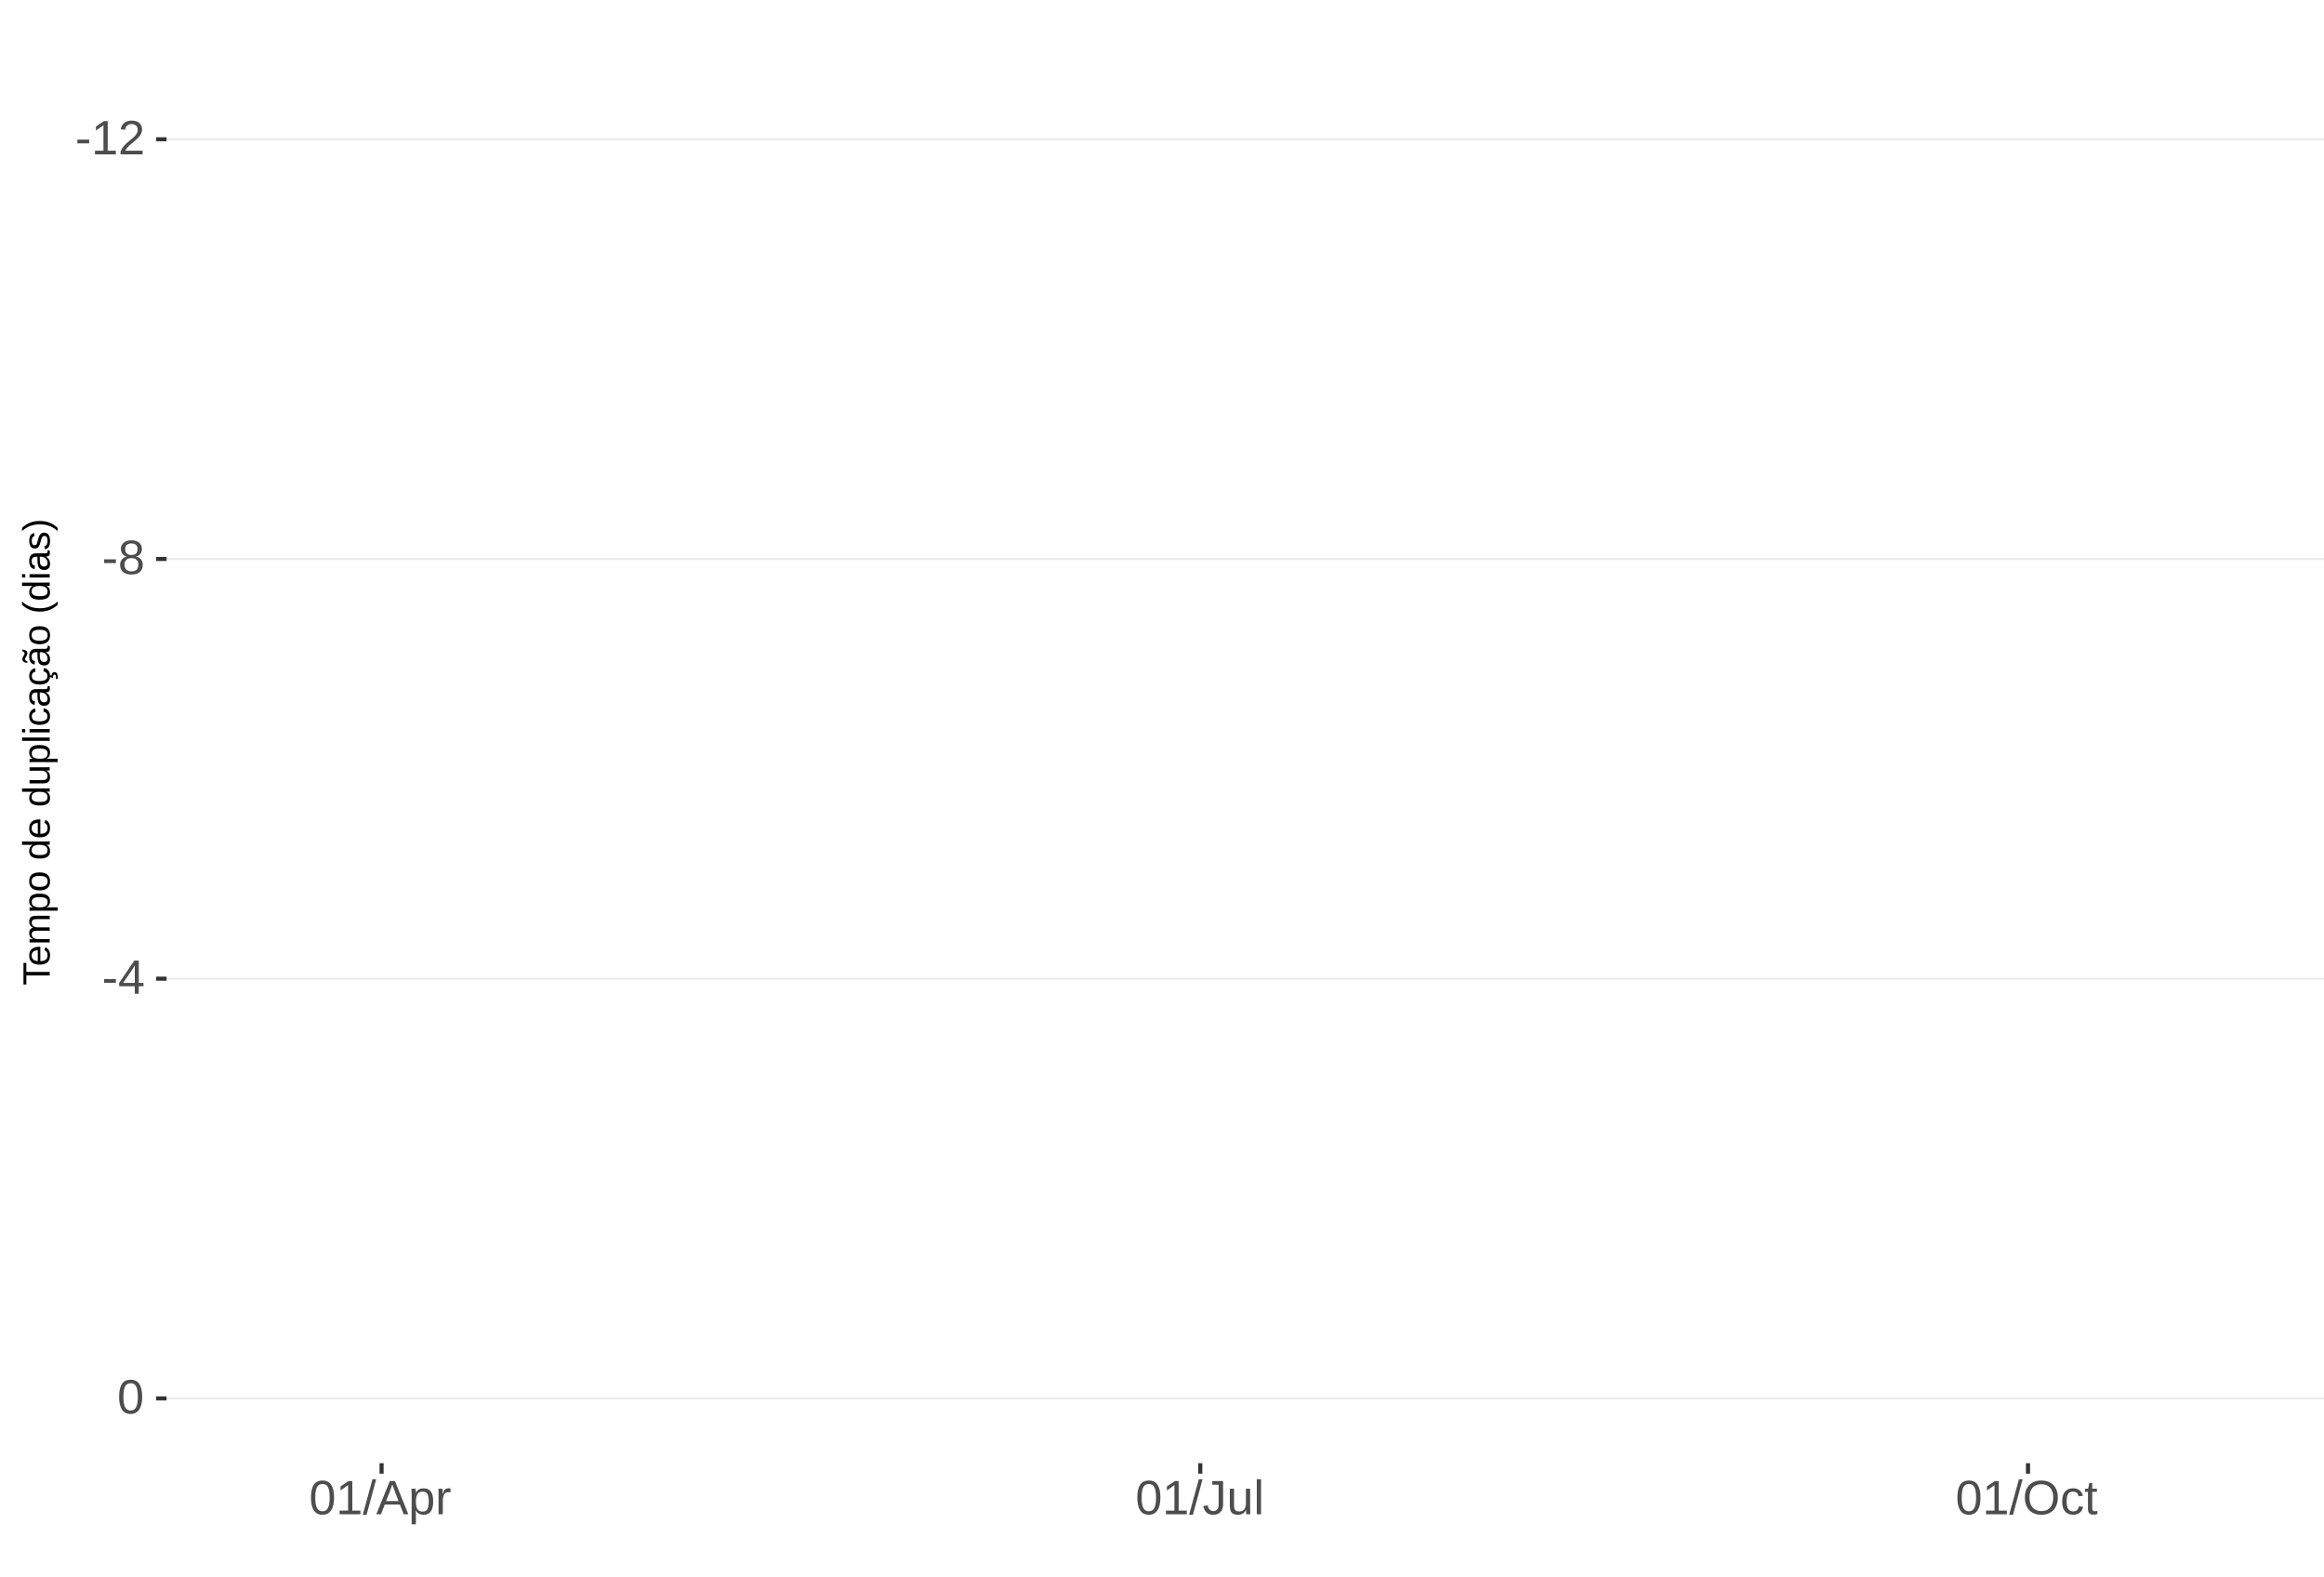
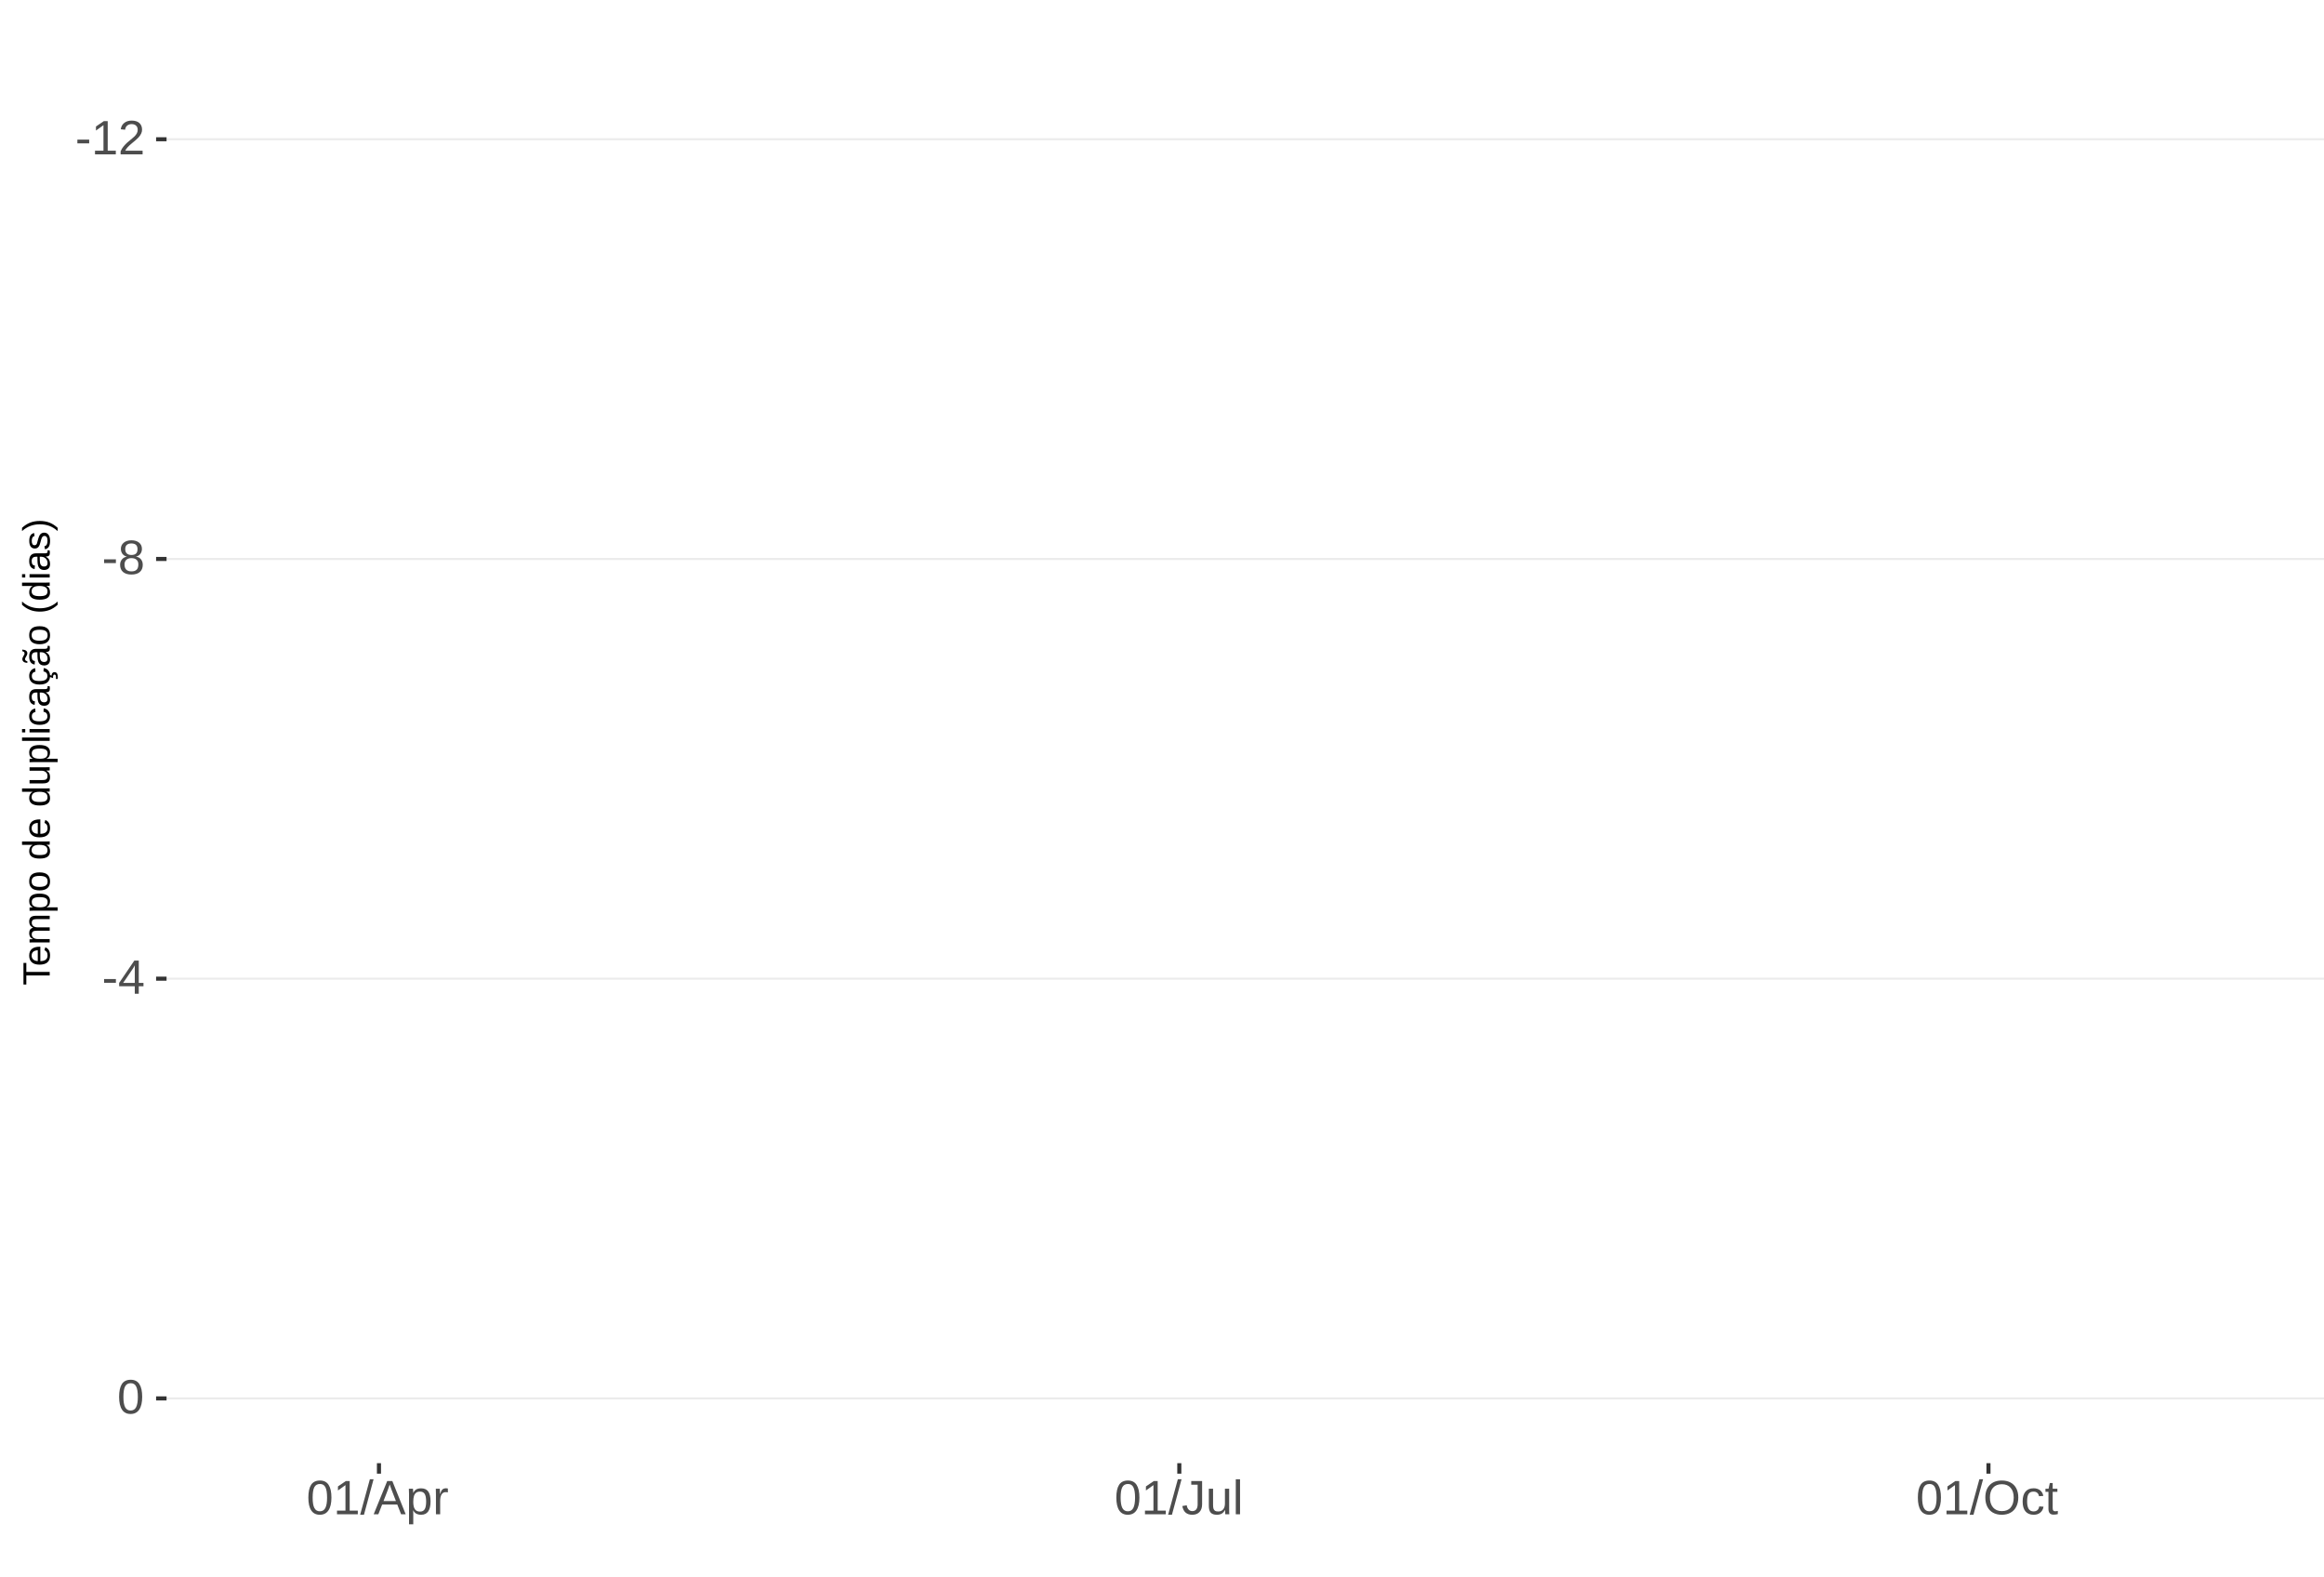
<svg xmlns="http://www.w3.org/2000/svg" xmlns:xlink="http://www.w3.org/1999/xlink" width="609pt" height="413pt" viewBox="0 0 609 413" version="1.1">
  <defs>
    <g>
      <symbol overflow="visible" id="glyph0-0">
        <path style="stroke:none;" d="M 1.266 -8.703 L 8.219 -8.703 L 8.219 0 L 1.266 0 Z M 1.734 -8.234 L 1.734 -0.469 L 7.75 -0.469 L 7.75 -8.234 Z M 1.734 -8.234 " />
      </symbol>
      <symbol overflow="visible" id="glyph0-1">
        <path style="stroke:none;" d="M 0.562 -2.875 L 0.562 -3.859 L 3.656 -3.859 L 3.656 -2.875 Z M 0.562 -2.875 " />
      </symbol>
      <symbol overflow="visible" id="glyph0-2">
        <path style="stroke:none;" d="M 0.969 0 L 0.969 -0.953 L 3.188 -0.953 L 3.188 -7.641 L 1.219 -6.234 L 1.219 -7.297 L 3.281 -8.703 L 4.297 -8.703 L 4.297 -0.953 L 6.422 -0.953 L 6.422 0 Z M 0.969 0 " />
      </symbol>
      <symbol overflow="visible" id="glyph0-3">
        <path style="stroke:none;" d="M 0.641 0 L 0.641 -0.781 C 0.848 -1.27 1.102 -1.695 1.406 -2.062 C 1.707 -2.426 2.023 -2.758 2.359 -3.062 C 2.691 -3.363 3.02 -3.641 3.344 -3.891 C 3.676 -4.148 3.973 -4.406 4.234 -4.656 C 4.504 -4.914 4.719 -5.188 4.875 -5.469 C 5.039 -5.75 5.125 -6.066 5.125 -6.422 C 5.125 -6.891 4.984 -7.254 4.703 -7.516 C 4.422 -7.785 4.031 -7.922 3.531 -7.922 C 3.062 -7.922 2.672 -7.789 2.359 -7.531 C 2.055 -7.281 1.879 -6.922 1.828 -6.453 L 0.688 -6.562 C 0.77 -7.25 1.066 -7.801 1.578 -8.219 C 2.086 -8.633 2.738 -8.844 3.531 -8.844 C 4.406 -8.844 5.078 -8.633 5.547 -8.219 C 6.023 -7.801 6.266 -7.211 6.266 -6.453 C 6.266 -6.109 6.188 -5.77 6.031 -5.438 C 5.875 -5.102 5.645 -4.77 5.344 -4.438 C 5.039 -4.102 4.457 -3.586 3.594 -2.891 C 3.125 -2.504 2.75 -2.156 2.469 -1.844 C 2.188 -1.531 1.984 -1.234 1.859 -0.953 L 6.406 -0.953 L 6.406 0 Z M 0.641 0 " />
      </symbol>
      <symbol overflow="visible" id="glyph0-4">
        <path style="stroke:none;" d="M 6.484 -2.422 C 6.484 -1.617 6.227 -0.992 5.719 -0.547 C 5.207 -0.098 4.473 0.125 3.516 0.125 C 2.586 0.125 1.859 -0.094 1.328 -0.531 C 0.805 -0.977 0.547 -1.609 0.547 -2.422 C 0.547 -2.984 0.707 -3.457 1.031 -3.844 C 1.363 -4.238 1.781 -4.473 2.281 -4.547 L 2.281 -4.578 C 1.812 -4.691 1.438 -4.93 1.156 -5.297 C 0.883 -5.672 0.75 -6.109 0.75 -6.609 C 0.75 -7.266 1 -7.801 1.5 -8.219 C 2 -8.633 2.664 -8.844 3.5 -8.844 C 4.352 -8.844 5.023 -8.641 5.516 -8.234 C 6.016 -7.828 6.266 -7.281 6.266 -6.594 C 6.266 -6.094 6.125 -5.656 5.844 -5.281 C 5.57 -4.914 5.203 -4.688 4.734 -4.594 L 4.734 -4.562 C 5.285 -4.477 5.711 -4.242 6.016 -3.859 C 6.328 -3.473 6.484 -2.992 6.484 -2.422 Z M 5.109 -6.531 C 5.109 -7.52 4.57 -8.016 3.5 -8.016 C 2.977 -8.016 2.578 -7.891 2.297 -7.641 C 2.023 -7.391 1.891 -7.02 1.891 -6.531 C 1.891 -6.031 2.031 -5.648 2.312 -5.391 C 2.594 -5.129 2.992 -5 3.516 -5 C 4.035 -5 4.43 -5.117 4.703 -5.359 C 4.973 -5.598 5.109 -5.988 5.109 -6.531 Z M 5.328 -2.531 C 5.328 -3.07 5.164 -3.477 4.844 -3.75 C 4.531 -4.031 4.082 -4.172 3.5 -4.172 C 2.938 -4.172 2.492 -4.02 2.172 -3.719 C 1.859 -3.426 1.703 -3.023 1.703 -2.516 C 1.703 -1.305 2.312 -0.703 3.531 -0.703 C 4.133 -0.703 4.582 -0.848 4.875 -1.141 C 5.176 -1.43 5.328 -1.895 5.328 -2.531 Z M 5.328 -2.531 " />
      </symbol>
      <symbol overflow="visible" id="glyph0-5">
        <path style="stroke:none;" d="M 5.438 -1.969 L 5.438 0 L 4.391 0 L 4.391 -1.969 L 0.297 -1.969 L 0.297 -2.844 L 4.281 -8.703 L 5.438 -8.703 L 5.438 -2.844 L 6.672 -2.844 L 6.672 -1.969 Z M 4.391 -7.453 C 4.379 -7.43 4.32 -7.32 4.219 -7.125 C 4.113 -6.926 4.035 -6.789 3.984 -6.719 L 1.75 -3.438 L 1.422 -2.969 L 1.312 -2.844 L 4.391 -2.844 Z M 4.391 -7.453 " />
      </symbol>
      <symbol overflow="visible" id="glyph0-6">
        <path style="stroke:none;" d="M 6.547 -4.359 C 6.547 -2.898 6.285 -1.785 5.766 -1.016 C 5.254 -0.254 4.5 0.125 3.5 0.125 C 2.5 0.125 1.75 -0.254 1.25 -1.016 C 0.75 -1.773 0.5 -2.891 0.5 -4.359 C 0.5 -5.848 0.738 -6.969 1.219 -7.719 C 1.707 -8.469 2.484 -8.844 3.547 -8.844 C 4.566 -8.844 5.32 -8.461 5.812 -7.703 C 6.301 -6.953 6.547 -5.836 6.547 -4.359 Z M 5.406 -4.359 C 5.406 -5.609 5.258 -6.516 4.969 -7.078 C 4.688 -7.648 4.211 -7.938 3.547 -7.938 C 2.859 -7.938 2.363 -7.656 2.062 -7.094 C 1.77 -6.539 1.625 -5.629 1.625 -4.359 C 1.625 -3.117 1.773 -2.211 2.078 -1.641 C 2.379 -1.066 2.859 -0.781 3.516 -0.781 C 4.172 -0.781 4.648 -1.07 4.953 -1.656 C 5.254 -2.25 5.406 -3.148 5.406 -4.359 Z M 5.406 -4.359 " />
      </symbol>
      <symbol overflow="visible" id="glyph0-7">
        <path style="stroke:none;" d="M 0 0.125 L 2.547 -9.172 L 3.516 -9.172 L 1 0.125 Z M 0 0.125 " />
      </symbol>
      <symbol overflow="visible" id="glyph0-8">
        <path style="stroke:none;" d="M 7.219 0 L 6.219 -2.547 L 2.25 -2.547 L 1.25 0 L 0.031 0 L 3.578 -8.703 L 4.922 -8.703 L 8.422 0 Z M 4.234 -7.812 L 4.172 -7.641 C 4.066 -7.297 3.914 -6.859 3.719 -6.328 L 2.609 -3.469 L 5.859 -3.469 L 4.75 -6.344 C 4.633 -6.625 4.52 -6.941 4.406 -7.297 Z M 4.234 -7.812 " />
      </symbol>
      <symbol overflow="visible" id="glyph0-9">
        <path style="stroke:none;" d="M 6.5 -3.375 C 6.5 -1.039 5.68 0.125 4.047 0.125 C 3.016 0.125 2.32 -0.258 1.969 -1.031 L 1.938 -1.031 C 1.957 -1 1.969 -0.648 1.969 0.016 L 1.969 2.625 L 0.859 2.625 L 0.859 -5.328 C 0.859 -6.016 0.844 -6.469 0.812 -6.688 L 1.891 -6.688 C 1.891 -6.664 1.895 -6.602 1.906 -6.5 C 1.914 -6.406 1.926 -6.254 1.938 -6.047 C 1.945 -5.836 1.953 -5.691 1.953 -5.609 L 1.984 -5.609 C 2.18 -6.023 2.441 -6.328 2.766 -6.516 C 3.086 -6.703 3.516 -6.797 4.047 -6.797 C 4.867 -6.797 5.484 -6.52 5.891 -5.969 C 6.297 -5.414 6.5 -4.551 6.5 -3.375 Z M 5.344 -3.344 C 5.344 -4.281 5.211 -4.945 4.953 -5.344 C 4.703 -5.738 4.305 -5.938 3.766 -5.938 C 3.328 -5.938 2.984 -5.844 2.734 -5.656 C 2.484 -5.477 2.289 -5.191 2.156 -4.797 C 2.031 -4.398 1.969 -3.891 1.969 -3.266 C 1.969 -2.391 2.109 -1.742 2.391 -1.328 C 2.672 -0.91 3.125 -0.703 3.75 -0.703 C 4.301 -0.703 4.703 -0.906 4.953 -1.312 C 5.211 -1.719 5.344 -2.395 5.344 -3.344 Z M 5.344 -3.344 " />
      </symbol>
      <symbol overflow="visible" id="glyph0-10">
        <path style="stroke:none;" d="M 0.875 0 L 0.875 -5.125 C 0.875 -5.594 0.863 -6.113 0.844 -6.688 L 1.891 -6.688 C 1.922 -5.926 1.938 -5.473 1.938 -5.328 L 1.969 -5.328 C 2.145 -5.898 2.348 -6.289 2.578 -6.5 C 2.805 -6.707 3.129 -6.812 3.547 -6.812 C 3.703 -6.812 3.852 -6.789 4 -6.75 L 4 -5.734 C 3.852 -5.773 3.656 -5.797 3.406 -5.797 C 2.945 -5.797 2.594 -5.594 2.344 -5.188 C 2.102 -4.789 1.984 -4.223 1.984 -3.484 L 1.984 0 Z M 0.875 0 " />
      </symbol>
      <symbol overflow="visible" id="glyph0-11">
        <path style="stroke:none;" d="M 2.828 0.125 C 1.348 0.125 0.473 -0.633 0.203 -2.156 L 1.359 -2.359 C 1.43 -1.879 1.598 -1.504 1.859 -1.234 C 2.117 -0.961 2.441 -0.828 2.828 -0.828 C 3.254 -0.828 3.594 -0.973 3.844 -1.266 C 4.094 -1.566 4.219 -2.004 4.219 -2.578 L 4.219 -7.75 L 2.547 -7.75 L 2.547 -8.703 L 5.391 -8.703 L 5.391 -2.594 C 5.391 -1.75 5.16 -1.082 4.703 -0.594 C 4.242 -0.113 3.617 0.125 2.828 0.125 Z M 2.828 0.125 " />
      </symbol>
      <symbol overflow="visible" id="glyph0-12">
        <path style="stroke:none;" d="M 1.938 -6.688 L 1.938 -2.453 C 1.938 -2.004 1.977 -1.66 2.062 -1.422 C 2.156 -1.18 2.297 -1.004 2.484 -0.891 C 2.672 -0.785 2.945 -0.734 3.312 -0.734 C 3.852 -0.734 4.273 -0.914 4.578 -1.281 C 4.891 -1.645 5.047 -2.156 5.047 -2.812 L 5.047 -6.688 L 6.156 -6.688 L 6.156 -1.422 C 6.156 -0.648 6.172 -0.176 6.203 0 L 5.141 0 C 5.141 -0.02 5.133 -0.07 5.125 -0.156 C 5.125 -0.25 5.117 -0.352 5.109 -0.469 C 5.109 -0.594 5.102 -0.816 5.094 -1.141 L 5.078 -1.141 C 4.828 -0.68 4.531 -0.352 4.188 -0.156 C 3.852 0.031 3.438 0.125 2.938 0.125 C 2.207 0.125 1.672 -0.055 1.328 -0.422 C 0.992 -0.785 0.828 -1.391 0.828 -2.234 L 0.828 -6.688 Z M 1.938 -6.688 " />
      </symbol>
      <symbol overflow="visible" id="glyph0-13">
        <path style="stroke:none;" d="M 0.859 0 L 0.859 -9.172 L 1.969 -9.172 L 1.969 0 Z M 0.859 0 " />
      </symbol>
      <symbol overflow="visible" id="glyph0-14">
        <path style="stroke:none;" d="M 9.234 -4.391 C 9.234 -3.484 9.055 -2.688 8.703 -2 C 8.359 -1.312 7.859 -0.785 7.203 -0.422 C 6.555 -0.055 5.789 0.125 4.906 0.125 C 4.02 0.125 3.25 -0.055 2.594 -0.422 C 1.945 -0.785 1.453 -1.305 1.109 -1.984 C 0.766 -2.672 0.594 -3.473 0.594 -4.391 C 0.594 -5.785 0.973 -6.875 1.734 -7.656 C 2.504 -8.445 3.566 -8.844 4.922 -8.844 C 5.805 -8.844 6.57 -8.664 7.219 -8.312 C 7.875 -7.957 8.375 -7.441 8.719 -6.766 C 9.062 -6.098 9.234 -5.305 9.234 -4.391 Z M 8.031 -4.391 C 8.031 -5.473 7.758 -6.32 7.219 -6.938 C 6.676 -7.562 5.91 -7.875 4.922 -7.875 C 3.93 -7.875 3.16 -7.566 2.609 -6.953 C 2.066 -6.348 1.797 -5.492 1.797 -4.391 C 1.797 -3.297 2.07 -2.426 2.625 -1.781 C 3.176 -1.145 3.938 -0.828 4.906 -0.828 C 5.914 -0.828 6.688 -1.133 7.219 -1.75 C 7.758 -2.375 8.031 -3.254 8.031 -4.391 Z M 8.031 -4.391 " />
      </symbol>
      <symbol overflow="visible" id="glyph0-15">
        <path style="stroke:none;" d="M 1.703 -3.375 C 1.703 -2.488 1.844 -1.828 2.125 -1.391 C 2.406 -0.961 2.828 -0.75 3.391 -0.75 C 3.785 -0.75 4.113 -0.852 4.375 -1.062 C 4.645 -1.281 4.812 -1.613 4.875 -2.062 L 6 -1.984 C 5.906 -1.348 5.629 -0.836 5.172 -0.453 C 4.711 -0.066 4.129 0.125 3.422 0.125 C 2.484 0.125 1.766 -0.172 1.266 -0.766 C 0.773 -1.359 0.531 -2.219 0.531 -3.344 C 0.531 -4.469 0.773 -5.328 1.266 -5.922 C 1.766 -6.516 2.477 -6.812 3.406 -6.812 C 4.094 -6.812 4.66 -6.633 5.109 -6.281 C 5.555 -5.926 5.836 -5.438 5.953 -4.812 L 4.812 -4.734 C 4.758 -5.098 4.613 -5.391 4.375 -5.609 C 4.133 -5.828 3.801 -5.938 3.375 -5.938 C 2.781 -5.938 2.352 -5.738 2.094 -5.344 C 1.832 -4.957 1.703 -4.301 1.703 -3.375 Z M 1.703 -3.375 " />
      </symbol>
      <symbol overflow="visible" id="glyph0-16">
        <path style="stroke:none;" d="M 3.422 -0.047 C 3.055 0.047 2.68 0.094 2.297 0.094 C 1.41 0.094 0.969 -0.41 0.969 -1.422 L 0.969 -5.875 L 0.188 -5.875 L 0.188 -6.688 L 1 -6.688 L 1.328 -8.188 L 2.078 -8.188 L 2.078 -6.688 L 3.312 -6.688 L 3.312 -5.875 L 2.078 -5.875 L 2.078 -1.656 C 2.078 -1.332 2.129 -1.102 2.234 -0.969 C 2.336 -0.844 2.52 -0.781 2.781 -0.781 C 2.926 -0.781 3.141 -0.812 3.422 -0.875 Z M 3.422 -0.047 " />
      </symbol>
      <symbol overflow="visible" id="glyph1-0">
        <path style="stroke:none;" d="M -6.875 -1 L -6.875 -6.5 L 0 -6.5 L 0 -1 Z M -6.516 -1.375 L -0.375 -1.375 L -0.375 -6.125 L -6.516 -6.125 Z M -6.516 -1.375 " />
      </symbol>
      <symbol overflow="visible" id="glyph1-1">
        <path style="stroke:none;" d="M -6.125 -3.516 L 0 -3.516 L 0 -2.594 L -6.125 -2.594 L -6.125 -0.219 L -6.875 -0.219 L -6.875 -5.875 L -6.125 -5.875 Z M -6.125 -3.516 " />
      </symbol>
      <symbol overflow="visible" id="glyph1-2">
        <path style="stroke:none;" d="M -2.453 -1.344 C -1.848 -1.344 -1.379 -1.469 -1.047 -1.719 C -0.723 -1.969 -0.562 -2.336 -0.562 -2.828 C -0.562 -3.203 -0.633 -3.504 -0.781 -3.734 C -0.938 -3.961 -1.133 -4.117 -1.375 -4.203 L -1.156 -4.969 C -0.32 -4.656 0.094 -3.941 0.094 -2.828 C 0.094 -2.047 -0.133 -1.445 -0.594 -1.031 C -1.062 -0.625 -1.754 -0.422 -2.672 -0.422 C -3.547 -0.422 -4.211 -0.625 -4.672 -1.031 C -5.141 -1.445 -5.375 -2.031 -5.375 -2.781 C -5.375 -4.344 -4.441 -5.125 -2.578 -5.125 L -2.453 -5.125 Z M -3.125 -4.203 C -3.688 -4.16 -4.094 -4.02 -4.344 -3.781 C -4.602 -3.551 -4.734 -3.219 -4.734 -2.781 C -4.734 -2.352 -4.586 -2.016 -4.297 -1.766 C -4.016 -1.516 -3.625 -1.379 -3.125 -1.359 Z M -3.125 -4.203 " />
      </symbol>
      <symbol overflow="visible" id="glyph1-3">
        <path style="stroke:none;" d="M 0 -3.75 L -3.344 -3.75 C -3.852 -3.75 -4.207 -3.676 -4.406 -3.531 C -4.602 -3.395 -4.703 -3.145 -4.703 -2.781 C -4.703 -2.406 -4.555 -2.109 -4.266 -1.891 C -3.984 -1.672 -3.582 -1.562 -3.062 -1.562 L 0 -1.562 L 0 -0.688 L -4.156 -0.688 C -4.77 -0.688 -5.145 -0.68 -5.281 -0.672 L -5.281 -1.5 C -5.27 -1.5 -5.227 -1.5 -5.156 -1.5 C -5.082 -1.508 -5 -1.516 -4.906 -1.516 C -4.812 -1.523 -4.633 -1.531 -4.375 -1.531 L -4.375 -1.547 C -4.75 -1.734 -5.008 -1.945 -5.156 -2.188 C -5.301 -2.438 -5.375 -2.738 -5.375 -3.094 C -5.375 -3.488 -5.297 -3.801 -5.141 -4.031 C -4.984 -4.27 -4.727 -4.438 -4.375 -4.531 L -4.375 -4.547 C -4.727 -4.723 -4.984 -4.941 -5.141 -5.203 C -5.297 -5.461 -5.375 -5.773 -5.375 -6.141 C -5.375 -6.672 -5.227 -7.055 -4.938 -7.297 C -4.656 -7.547 -4.18 -7.672 -3.516 -7.672 L 0 -7.672 L 0 -6.797 L -3.344 -6.797 C -3.852 -6.797 -4.207 -6.723 -4.406 -6.578 C -4.602 -6.441 -4.703 -6.191 -4.703 -5.828 C -4.703 -5.453 -4.555 -5.156 -4.266 -4.938 C -3.984 -4.727 -3.582 -4.625 -3.062 -4.625 L 0 -4.625 Z M 0 -3.75 " />
      </symbol>
      <symbol overflow="visible" id="glyph1-4">
        <path style="stroke:none;" d="M -2.672 -5.141 C -0.828 -5.141 0.094 -4.492 0.094 -3.203 C 0.094 -2.391 -0.211 -1.844 -0.828 -1.562 L -0.828 -1.531 C -0.797 -1.539 -0.516 -1.547 0.016 -1.547 L 2.078 -1.547 L 2.078 -0.672 L -4.203 -0.672 C -4.742 -0.672 -5.102 -0.66 -5.281 -0.641 L -5.281 -1.5 C -5.27 -1.5 -5.223 -1.5 -5.141 -1.5 C -5.066 -1.508 -4.945 -1.52 -4.781 -1.531 C -4.613 -1.539 -4.5 -1.547 -4.438 -1.547 L -4.438 -1.562 C -4.758 -1.719 -4.992 -1.922 -5.141 -2.172 C -5.297 -2.43 -5.375 -2.773 -5.375 -3.203 C -5.375 -3.848 -5.156 -4.332 -4.719 -4.656 C -4.281 -4.977 -3.598 -5.141 -2.672 -5.141 Z M -2.641 -4.219 C -3.379 -4.219 -3.906 -4.117 -4.219 -3.922 C -4.539 -3.723 -4.703 -3.406 -4.703 -2.969 C -4.703 -2.625 -4.629 -2.352 -4.484 -2.156 C -4.336 -1.957 -4.109 -1.805 -3.797 -1.703 C -3.484 -1.598 -3.078 -1.547 -2.578 -1.547 C -1.879 -1.547 -1.363 -1.656 -1.031 -1.875 C -0.707 -2.102 -0.547 -2.469 -0.547 -2.969 C -0.547 -3.406 -0.707 -3.723 -1.031 -3.922 C -1.352 -4.117 -1.891 -4.219 -2.641 -4.219 Z M -2.641 -4.219 " />
      </symbol>
      <symbol overflow="visible" id="glyph1-5">
        <path style="stroke:none;" d="M -2.641 -5.141 C -1.723 -5.141 -1.035 -4.938 -0.578 -4.531 C -0.129 -4.125 0.094 -3.535 0.094 -2.766 C 0.094 -1.992 -0.141 -1.41 -0.609 -1.016 C -1.078 -0.617 -1.754 -0.422 -2.641 -0.422 C -4.461 -0.422 -5.375 -1.207 -5.375 -2.781 C -5.375 -3.594 -5.148 -4.188 -4.703 -4.562 C -4.266 -4.945 -3.578 -5.141 -2.641 -5.141 Z M -2.641 -4.219 C -3.367 -4.219 -3.898 -4.109 -4.234 -3.891 C -4.566 -3.672 -4.734 -3.305 -4.734 -2.797 C -4.734 -2.285 -4.562 -1.914 -4.219 -1.688 C -3.883 -1.457 -3.359 -1.344 -2.641 -1.344 C -1.953 -1.344 -1.43 -1.453 -1.078 -1.672 C -0.723 -1.898 -0.547 -2.258 -0.547 -2.75 C -0.547 -3.281 -0.711 -3.656 -1.047 -3.875 C -1.391 -4.102 -1.922 -4.219 -2.641 -4.219 Z M -2.641 -4.219 " />
      </symbol>
      <symbol overflow="visible" id="glyph1-6">
        <path style="stroke:none;" d="" />
      </symbol>
      <symbol overflow="visible" id="glyph1-7">
        <path style="stroke:none;" d="M -0.844 -4.016 C -0.508 -3.848 -0.27 -3.629 -0.125 -3.359 C 0.02 -3.086 0.094 -2.754 0.094 -2.359 C 0.094 -1.691 -0.129 -1.203 -0.578 -0.891 C -1.023 -0.578 -1.707 -0.422 -2.625 -0.422 C -4.457 -0.422 -5.375 -1.066 -5.375 -2.359 C -5.375 -2.766 -5.301 -3.098 -5.156 -3.359 C -5.008 -3.629 -4.781 -3.848 -4.469 -4.016 L -7.25 -4.016 L -7.25 -4.891 L -1.094 -4.891 C -0.539 -4.891 -0.176 -4.898 0 -4.922 L 0 -4.078 C -0.051 -4.066 -0.172 -4.055 -0.359 -4.047 C -0.547 -4.035 -0.707 -4.031 -0.844 -4.031 Z M -2.641 -1.344 C -1.898 -1.344 -1.367 -1.438 -1.047 -1.625 C -0.734 -1.82 -0.578 -2.145 -0.578 -2.594 C -0.578 -3.082 -0.75 -3.441 -1.094 -3.672 C -1.438 -3.898 -1.973 -4.016 -2.703 -4.016 C -3.398 -4.016 -3.91 -3.898 -4.234 -3.672 C -4.566 -3.441 -4.734 -3.082 -4.734 -2.594 C -4.734 -2.156 -4.566 -1.836 -4.234 -1.641 C -3.91 -1.441 -3.379 -1.344 -2.641 -1.344 Z M -2.641 -1.344 " />
      </symbol>
      <symbol overflow="visible" id="glyph1-8">
        <path style="stroke:none;" d="M -5.281 -1.531 L -1.938 -1.531 C -1.582 -1.531 -1.305 -1.562 -1.109 -1.625 C -0.922 -1.695 -0.785 -1.805 -0.703 -1.953 C -0.617 -2.109 -0.578 -2.332 -0.578 -2.625 C -0.578 -3.039 -0.723 -3.367 -1.016 -3.609 C -1.305 -3.859 -1.707 -3.984 -2.219 -3.984 L -5.281 -3.984 L -5.281 -4.875 L -1.125 -4.875 C -0.508 -4.875 -0.133 -4.879 0 -4.891 L 0 -4.062 C -0.02 -4.062 -0.062 -4.055 -0.125 -4.047 C -0.195 -4.047 -0.281 -4.039 -0.375 -4.031 C -0.469 -4.031 -0.645 -4.031 -0.906 -4.031 L -0.906 -4.016 C -0.539 -3.816 -0.281 -3.582 -0.125 -3.312 C 0.02 -3.051 0.094 -2.723 0.094 -2.328 C 0.094 -1.742 -0.047 -1.316 -0.328 -1.047 C -0.617 -0.785 -1.098 -0.656 -1.766 -0.656 L -5.281 -0.656 Z M -5.281 -1.531 " />
      </symbol>
      <symbol overflow="visible" id="glyph1-9">
        <path style="stroke:none;" d="M 0 -0.672 L -7.25 -0.672 L -7.25 -1.547 L 0 -1.547 Z M 0 -0.672 " />
      </symbol>
      <symbol overflow="visible" id="glyph1-10">
        <path style="stroke:none;" d="M -6.406 -0.672 L -7.25 -0.672 L -7.25 -1.547 L -6.406 -1.547 Z M 0 -0.672 L -5.281 -0.672 L -5.281 -1.547 L 0 -1.547 Z M 0 -0.672 " />
      </symbol>
      <symbol overflow="visible" id="glyph1-11">
        <path style="stroke:none;" d="M -2.672 -1.344 C -1.961 -1.344 -1.438 -1.453 -1.094 -1.672 C -0.758 -1.891 -0.594 -2.223 -0.594 -2.672 C -0.594 -2.984 -0.676 -3.242 -0.844 -3.453 C -1.02 -3.672 -1.281 -3.801 -1.625 -3.844 L -1.578 -4.734 C -1.066 -4.672 -0.66 -4.457 -0.359 -4.094 C -0.055 -3.727 0.094 -3.266 0.094 -2.703 C 0.094 -1.961 -0.133 -1.395 -0.594 -1 C -1.062 -0.613 -1.742 -0.422 -2.641 -0.422 C -3.535 -0.422 -4.211 -0.613 -4.672 -1 C -5.141 -1.395 -5.375 -1.957 -5.375 -2.688 C -5.375 -3.227 -5.234 -3.676 -4.953 -4.031 C -4.68 -4.395 -4.297 -4.617 -3.797 -4.703 L -3.734 -3.797 C -4.023 -3.754 -4.254 -3.641 -4.422 -3.453 C -4.598 -3.266 -4.688 -3.004 -4.688 -2.672 C -4.688 -2.203 -4.531 -1.863 -4.219 -1.656 C -3.914 -1.445 -3.398 -1.344 -2.672 -1.344 Z M -2.672 -1.344 " />
      </symbol>
      <symbol overflow="visible" id="glyph1-12">
        <path style="stroke:none;" d="M 0.094 -2.016 C 0.094 -1.484 -0.047 -1.082 -0.328 -0.812 C -0.609 -0.551 -0.988 -0.422 -1.469 -0.422 C -2.02 -0.422 -2.441 -0.598 -2.734 -0.953 C -3.023 -1.316 -3.18 -1.898 -3.203 -2.703 L -3.219 -3.891 L -3.516 -3.891 C -3.941 -3.891 -4.25 -3.797 -4.438 -3.609 C -4.625 -3.43 -4.719 -3.148 -4.719 -2.766 C -4.719 -2.367 -4.648 -2.078 -4.516 -1.891 C -4.379 -1.711 -4.164 -1.609 -3.875 -1.578 L -3.953 -0.656 C -4.898 -0.812 -5.375 -1.52 -5.375 -2.781 C -5.375 -3.445 -5.223 -3.945 -4.922 -4.281 C -4.617 -4.613 -4.18 -4.781 -3.609 -4.781 L -1.328 -4.781 C -1.066 -4.781 -0.867 -4.812 -0.734 -4.875 C -0.609 -4.945 -0.547 -5.082 -0.547 -5.281 C -0.547 -5.363 -0.555 -5.457 -0.578 -5.562 L -0.031 -5.562 C 0.02 -5.344 0.047 -5.117 0.047 -4.891 C 0.047 -4.555 -0.035 -4.316 -0.203 -4.172 C -0.379 -4.023 -0.648 -3.941 -1.016 -3.922 L -1.016 -3.891 C -0.609 -3.672 -0.32 -3.41 -0.156 -3.109 C 0.008 -2.805 0.094 -2.441 0.094 -2.016 Z M -0.562 -2.219 C -0.562 -2.539 -0.633 -2.828 -0.781 -3.078 C -0.926 -3.328 -1.125 -3.523 -1.375 -3.672 C -1.633 -3.816 -1.898 -3.891 -2.172 -3.891 L -2.609 -3.891 L -2.594 -2.938 C -2.582 -2.52 -2.535 -2.203 -2.453 -1.984 C -2.379 -1.773 -2.258 -1.613 -2.094 -1.5 C -1.938 -1.383 -1.723 -1.328 -1.453 -1.328 C -1.172 -1.328 -0.953 -1.406 -0.797 -1.562 C -0.641 -1.719 -0.562 -1.938 -0.562 -2.219 Z M -0.562 -2.219 " />
      </symbol>
      <symbol overflow="visible" id="glyph1-13">
        <path style="stroke:none;" d="M -2.672 -1.344 C -1.961 -1.344 -1.438 -1.453 -1.094 -1.672 C -0.758 -1.891 -0.594 -2.223 -0.594 -2.672 C -0.594 -2.984 -0.676 -3.242 -0.844 -3.453 C -1.02 -3.672 -1.281 -3.801 -1.625 -3.844 L -1.578 -4.734 C -1.066 -4.672 -0.66 -4.457 -0.359 -4.094 C -0.055 -3.727 0.094 -3.266 0.094 -2.703 C 0.094 -1.961 -0.133 -1.395 -0.594 -1 C -1.062 -0.613 -1.742 -0.422 -2.641 -0.422 C -3.535 -0.422 -4.211 -0.613 -4.672 -1 C -5.141 -1.395 -5.375 -1.957 -5.375 -2.688 C -5.375 -3.227 -5.234 -3.676 -4.953 -4.031 C -4.68 -4.395 -4.297 -4.617 -3.797 -4.703 L -3.734 -3.797 C -4.023 -3.754 -4.254 -3.641 -4.422 -3.453 C -4.598 -3.266 -4.688 -3.004 -4.688 -2.672 C -4.688 -2.203 -4.531 -1.863 -4.219 -1.656 C -3.914 -1.445 -3.398 -1.344 -2.672 -1.344 Z M 1.234 -3.672 C 1.828 -3.672 2.125 -3.223 2.125 -2.328 C 2.125 -2.148 2.113 -2.004 2.094 -1.891 L 1.625 -1.891 C 1.645 -2.055 1.656 -2.195 1.656 -2.312 C 1.656 -2.789 1.52 -3.031 1.25 -3.031 C 1 -3.031 0.875 -2.812 0.875 -2.375 C 0.875 -2.238 0.879 -2.148 0.891 -2.109 L 0 -2.422 L 0 -2.938 L 0.484 -2.75 C 0.492 -3.062 0.566 -3.289 0.703 -3.438 C 0.836 -3.594 1.016 -3.672 1.234 -3.672 Z M 1.234 -3.672 " />
      </symbol>
      <symbol overflow="visible" id="glyph1-14">
        <path style="stroke:none;" d="M 0.094 -2.016 C 0.094 -1.484 -0.047 -1.082 -0.328 -0.812 C -0.609 -0.551 -0.988 -0.422 -1.469 -0.422 C -2.02 -0.422 -2.441 -0.598 -2.734 -0.953 C -3.023 -1.316 -3.18 -1.898 -3.203 -2.703 L -3.219 -3.891 L -3.516 -3.891 C -3.941 -3.891 -4.25 -3.797 -4.438 -3.609 C -4.625 -3.43 -4.719 -3.148 -4.719 -2.766 C -4.719 -2.367 -4.648 -2.078 -4.516 -1.891 C -4.379 -1.711 -4.164 -1.609 -3.875 -1.578 L -3.953 -0.656 C -4.898 -0.812 -5.375 -1.52 -5.375 -2.781 C -5.375 -3.445 -5.223 -3.945 -4.922 -4.281 C -4.617 -4.613 -4.18 -4.781 -3.609 -4.781 L -1.328 -4.781 C -1.066 -4.781 -0.867 -4.812 -0.734 -4.875 C -0.609 -4.945 -0.547 -5.082 -0.547 -5.281 C -0.547 -5.363 -0.555 -5.457 -0.578 -5.562 L -0.031 -5.562 C 0.02 -5.344 0.047 -5.117 0.047 -4.891 C 0.047 -4.555 -0.035 -4.316 -0.203 -4.172 C -0.379 -4.023 -0.648 -3.941 -1.016 -3.922 L -1.016 -3.891 C -0.609 -3.672 -0.32 -3.41 -0.156 -3.109 C 0.008 -2.805 0.094 -2.441 0.094 -2.016 Z M -0.562 -2.219 C -0.562 -2.539 -0.633 -2.828 -0.781 -3.078 C -0.926 -3.328 -1.125 -3.523 -1.375 -3.672 C -1.633 -3.816 -1.898 -3.891 -2.172 -3.891 L -2.609 -3.891 L -2.594 -2.938 C -2.582 -2.52 -2.535 -2.203 -2.453 -1.984 C -2.379 -1.773 -2.258 -1.613 -2.094 -1.5 C -1.938 -1.383 -1.723 -1.328 -1.453 -1.328 C -1.172 -1.328 -0.953 -1.406 -0.797 -1.562 C -0.641 -1.719 -0.562 -1.938 -0.562 -2.219 Z M -5.859 -3.609 C -5.859 -3.473 -5.891 -3.332 -5.953 -3.188 C -6.016 -3.051 -6.082 -2.922 -6.156 -2.797 C -6.227 -2.672 -6.297 -2.551 -6.359 -2.438 C -6.422 -2.32 -6.453 -2.211 -6.453 -2.109 C -6.453 -1.93 -6.398 -1.797 -6.297 -1.703 C -6.191 -1.617 -6.047 -1.562 -5.859 -1.531 L -5.859 -1.094 C -6.191 -1.125 -6.441 -1.176 -6.609 -1.25 C -6.785 -1.332 -6.922 -1.441 -7.016 -1.578 C -7.117 -1.711 -7.172 -1.879 -7.172 -2.078 C -7.172 -2.223 -7.141 -2.363 -7.078 -2.5 C -7.023 -2.633 -6.957 -2.766 -6.875 -2.891 C -6.801 -3.023 -6.734 -3.145 -6.672 -3.25 C -6.617 -3.363 -6.594 -3.473 -6.594 -3.578 C -6.594 -3.898 -6.785 -4.086 -7.172 -4.141 L -7.172 -4.594 C -6.691 -4.539 -6.352 -4.43 -6.156 -4.266 C -5.957 -4.098 -5.859 -3.879 -5.859 -3.609 Z M -5.859 -3.609 " />
      </symbol>
      <symbol overflow="visible" id="glyph1-15">
        <path style="stroke:none;" d="M -2.594 -0.625 C -3.539 -0.625 -4.383 -0.77 -5.125 -1.062 C -5.875 -1.352 -6.582 -1.805 -7.25 -2.422 L -7.25 -3.266 C -6.57 -2.66 -5.852 -2.211 -5.094 -1.922 C -4.332 -1.641 -3.5 -1.5 -2.594 -1.5 C -1.688 -1.5 -0.852 -1.641 -0.094 -1.922 C 0.664 -2.203 1.391 -2.648 2.078 -3.266 L 2.078 -2.422 C 1.41 -1.805 0.703 -1.352 -0.047 -1.062 C -0.797 -0.77 -1.641 -0.625 -2.578 -0.625 Z M -2.594 -0.625 " />
      </symbol>
      <symbol overflow="visible" id="glyph1-16">
        <path style="stroke:none;" d="M -1.453 -4.641 C -0.961 -4.641 -0.582 -4.453 -0.312 -4.078 C -0.039 -3.703 0.094 -3.176 0.094 -2.5 C 0.094 -1.844 -0.008 -1.332 -0.219 -0.969 C -0.438 -0.613 -0.773 -0.383 -1.234 -0.281 L -1.391 -1.062 C -1.109 -1.133 -0.898 -1.285 -0.766 -1.516 C -0.641 -1.754 -0.578 -2.082 -0.578 -2.5 C -0.578 -2.945 -0.645 -3.27 -0.781 -3.469 C -0.914 -3.676 -1.117 -3.781 -1.391 -3.781 C -1.598 -3.781 -1.766 -3.707 -1.891 -3.562 C -2.023 -3.426 -2.133 -3.195 -2.219 -2.875 L -2.391 -2.25 C -2.516 -1.738 -2.641 -1.375 -2.766 -1.156 C -2.891 -0.945 -3.039 -0.781 -3.219 -0.656 C -3.406 -0.539 -3.629 -0.484 -3.891 -0.484 C -4.367 -0.484 -4.734 -0.656 -4.984 -1 C -5.234 -1.344 -5.359 -1.844 -5.359 -2.5 C -5.359 -3.082 -5.254 -3.547 -5.047 -3.891 C -4.848 -4.234 -4.523 -4.453 -4.078 -4.547 L -3.969 -3.75 C -4.207 -3.707 -4.391 -3.578 -4.516 -3.359 C -4.641 -3.148 -4.703 -2.863 -4.703 -2.5 C -4.703 -2.102 -4.641 -1.812 -4.516 -1.625 C -4.398 -1.438 -4.219 -1.344 -3.969 -1.344 C -3.82 -1.344 -3.695 -1.379 -3.594 -1.453 C -3.5 -1.535 -3.414 -1.648 -3.344 -1.797 C -3.281 -1.953 -3.191 -2.281 -3.078 -2.781 C -2.953 -3.238 -2.836 -3.57 -2.734 -3.781 C -2.641 -3.988 -2.531 -4.148 -2.406 -4.266 C -2.289 -4.379 -2.156 -4.469 -2 -4.531 C -1.844 -4.602 -1.66 -4.641 -1.453 -4.641 Z M -1.453 -4.641 " />
      </symbol>
      <symbol overflow="visible" id="glyph1-17">
        <path style="stroke:none;" d="M -2.578 -2.703 C -1.641 -2.703 -0.797 -2.555 -0.047 -2.266 C 0.703 -1.973 1.41 -1.52 2.078 -0.906 L 2.078 -0.062 C 1.391 -0.676 0.672 -1.125 -0.078 -1.406 C -0.836 -1.688 -1.676 -1.828 -2.594 -1.828 C -3.5 -1.828 -4.328 -1.68 -5.078 -1.391 C -5.836 -1.109 -6.562 -0.664 -7.25 -0.062 L -7.25 -0.906 C -6.582 -1.52 -5.875 -1.973 -5.125 -2.266 C -4.375 -2.555 -3.531 -2.703 -2.594 -2.703 Z M -2.578 -2.703 " />
      </symbol>
    </g>
    <clipPath id="clip1">
      <path d="M 43.645 9.961 L 609 9.961 L 609 383.328 L 43.645 383.328 Z M 43.645 9.961 " />
    </clipPath>
    <clipPath id="clip2">
      <path d="M 43.645 36 L 609 36 L 609 37 L 43.645 37 Z M 43.645 36 " />
    </clipPath>
    <clipPath id="clip3">
      <path d="M 43.645 146 L 609 146 L 609 147 L 43.645 147 Z M 43.645 146 " />
    </clipPath>
    <clipPath id="clip4">
      <path d="M 43.645 256 L 609 256 L 609 257 L 43.645 257 Z M 43.645 256 " />
    </clipPath>
    <clipPath id="clip5">
      <path d="M 43.645 366 L 609 366 L 609 367 L 43.645 367 Z M 43.645 366 " />
    </clipPath>
  </defs>
  <g id="surface349">
    <rect x="0" y="0" width="609" height="413" style="fill:rgb(100%,100%,100%);fill-opacity:1;stroke:none;" />
    <rect x="0" y="0" width="609" height="413" style="fill:rgb(100%,100%,100%);fill-opacity:1;stroke:none;" />
    <path style="fill:none;stroke-width:1.067;stroke-linecap:round;stroke-linejoin:round;stroke:rgb(100%,100%,100%);stroke-opacity:1;stroke-miterlimit:10;" d="M 0 413 L 609 413 L 609 0 L 0 0 Z M 0 413 " />
    <g clip-path="url(#clip1)" clip-rule="nonzero">
      <path style=" stroke:none;fill-rule:nonzero;fill:rgb(100%,100%,100%);fill-opacity:1;" d="M 43.645 383.328 L 609 383.328 L 609 9.961 L 43.645 9.961 Z M 43.645 383.328 " />
    </g>
    <g clip-path="url(#clip2)" clip-rule="nonzero">
      <path style="fill:none;stroke-width:0.533;stroke-linecap:butt;stroke-linejoin:round;stroke:rgb(92.157%,92.157%,92.157%);stroke-opacity:1;stroke-miterlimit:10;" d="M 43.645 36.484 L 609 36.484 " />
    </g>
    <g clip-path="url(#clip3)" clip-rule="nonzero">
      <path style="fill:none;stroke-width:0.533;stroke-linecap:butt;stroke-linejoin:round;stroke:rgb(92.157%,92.157%,92.157%);stroke-opacity:1;stroke-miterlimit:10;" d="M 43.645 146.441 L 609 146.441 " />
    </g>
    <g clip-path="url(#clip4)" clip-rule="nonzero">
      <path style="fill:none;stroke-width:0.533;stroke-linecap:butt;stroke-linejoin:round;stroke:rgb(92.157%,92.157%,92.157%);stroke-opacity:1;stroke-miterlimit:10;" d="M 43.645 256.398 L 609 256.398 " />
    </g>
    <g clip-path="url(#clip5)" clip-rule="nonzero">
      <path style="fill:none;stroke-width:0.533;stroke-linecap:butt;stroke-linejoin:round;stroke:rgb(92.157%,92.157%,92.157%);stroke-opacity:1;stroke-miterlimit:10;" d="M 43.645 366.359 L 609 366.359 " />
    </g>
    <g style="fill:rgb(30.196%,30.196%,30.196%);fill-opacity:1;">
      <use xlink:href="#glyph0-1" x="19.715" y="40.436" />
      <use xlink:href="#glyph0-2" x="23.927" y="40.436" />
      <use xlink:href="#glyph0-3" x="30.962" y="40.436" />
    </g>
    <g style="fill:rgb(30.196%,30.196%,30.196%);fill-opacity:1;">
      <use xlink:href="#glyph0-1" x="26.715" y="150.393" />
      <use xlink:href="#glyph0-4" x="30.927" y="150.393" />
    </g>
    <g style="fill:rgb(30.196%,30.196%,30.196%);fill-opacity:1;">
      <use xlink:href="#glyph0-1" x="26.715" y="260.35" />
      <use xlink:href="#glyph0-5" x="30.927" y="260.35" />
    </g>
    <g style="fill:rgb(30.196%,30.196%,30.196%);fill-opacity:1;">
      <use xlink:href="#glyph0-6" x="30.715" y="370.311" />
    </g>
    <path style="fill:none;stroke-width:1.067;stroke-linecap:butt;stroke-linejoin:round;stroke:rgb(20%,20%,20%);stroke-opacity:1;stroke-miterlimit:10;" d="M 40.906 36.484 L 43.645 36.484 " />
    <path style="fill:none;stroke-width:1.067;stroke-linecap:butt;stroke-linejoin:round;stroke:rgb(20%,20%,20%);stroke-opacity:1;stroke-miterlimit:10;" d="M 40.906 146.441 L 43.645 146.441 " />
    <path style="fill:none;stroke-width:1.067;stroke-linecap:butt;stroke-linejoin:round;stroke:rgb(20%,20%,20%);stroke-opacity:1;stroke-miterlimit:10;" d="M 40.906 256.398 L 43.645 256.398 " />
    <path style="fill:none;stroke-width:1.067;stroke-linecap:butt;stroke-linejoin:round;stroke:rgb(20%,20%,20%);stroke-opacity:1;stroke-miterlimit:10;" d="M 40.906 366.359 L 43.645 366.359 " />
-     <path style="fill:none;stroke-width:1.067;stroke-linecap:butt;stroke-linejoin:round;stroke:rgb(20%,20%,20%);stroke-opacity:1;stroke-miterlimit:10;" d="M 99.992 386.07 L 99.992 383.328 " />
-     <path style="fill:none;stroke-width:1.067;stroke-linecap:butt;stroke-linejoin:round;stroke:rgb(20%,20%,20%);stroke-opacity:1;stroke-miterlimit:10;" d="M 314.535 386.07 L 314.535 383.328 " />
-     <path style="fill:none;stroke-width:1.067;stroke-linecap:butt;stroke-linejoin:round;stroke:rgb(20%,20%,20%);stroke-opacity:1;stroke-miterlimit:10;" d="M 531.434 386.07 L 531.434 383.328 " />
-     <g style="fill:rgb(30.196%,30.196%,30.196%);fill-opacity:1;">
-       <use xlink:href="#glyph0-6" x="80.992" y="396.713" />
-       <use xlink:href="#glyph0-2" x="88.027" y="396.713" />
-       <use xlink:href="#glyph0-7" x="95.062" y="396.713" />
-       <use xlink:href="#glyph0-8" x="98.577" y="396.713" />
-       <use xlink:href="#glyph0-9" x="107.015" y="396.713" />
-       <use xlink:href="#glyph0-10" x="114.05" y="396.713" />
-     </g>
-     <g style="fill:rgb(30.196%,30.196%,30.196%);fill-opacity:1;">
-       <use xlink:href="#glyph0-6" x="297.535" y="396.713" />
-       <use xlink:href="#glyph0-2" x="304.57" y="396.713" />
-       <use xlink:href="#glyph0-7" x="311.605" y="396.713" />
-       <use xlink:href="#glyph0-11" x="315.12" y="396.713" />
-       <use xlink:href="#glyph0-12" x="321.445" y="396.713" />
-       <use xlink:href="#glyph0-13" x="328.48" y="396.713" />
-     </g>
-     <g style="fill:rgb(30.196%,30.196%,30.196%);fill-opacity:1;">
-       <use xlink:href="#glyph0-6" x="512.434" y="396.713" />
-       <use xlink:href="#glyph0-2" x="519.469" y="396.713" />
-       <use xlink:href="#glyph0-7" x="526.504" y="396.713" />
-       <use xlink:href="#glyph0-14" x="530.019" y="396.713" />
-       <use xlink:href="#glyph0-15" x="539.857" y="396.713" />
-       <use xlink:href="#glyph0-16" x="546.183" y="396.713" />
+     <path style="fill:none;stroke-width:1.067;stroke-linecap:butt;stroke-linejoin:round;stroke:rgb(20%,20%,20%);stroke-opacity:1;stroke-miterlimit:10;" d="M 99.305 386.07 L 99.305 383.328 " />
+     <path style="fill:none;stroke-width:1.067;stroke-linecap:butt;stroke-linejoin:round;stroke:rgb(20%,20%,20%);stroke-opacity:1;stroke-miterlimit:10;" d="M 309.035 386.07 L 309.035 383.328 " />
+     <path style="fill:none;stroke-width:1.067;stroke-linecap:butt;stroke-linejoin:round;stroke:rgb(20%,20%,20%);stroke-opacity:1;stroke-miterlimit:10;" d="M 521.074 386.07 L 521.074 383.328 " />
+     <g style="fill:rgb(30.196%,30.196%,30.196%);fill-opacity:1;">
+       <use xlink:href="#glyph0-6" x="80.305" y="396.713" />
+       <use xlink:href="#glyph0-2" x="87.34" y="396.713" />
+       <use xlink:href="#glyph0-7" x="94.375" y="396.713" />
+       <use xlink:href="#glyph0-8" x="97.89" y="396.713" />
+       <use xlink:href="#glyph0-9" x="106.327" y="396.713" />
+       <use xlink:href="#glyph0-10" x="113.362" y="396.713" />
+     </g>
+     <g style="fill:rgb(30.196%,30.196%,30.196%);fill-opacity:1;">
+       <use xlink:href="#glyph0-6" x="292.035" y="396.713" />
+       <use xlink:href="#glyph0-2" x="299.07" y="396.713" />
+       <use xlink:href="#glyph0-7" x="306.105" y="396.713" />
+       <use xlink:href="#glyph0-11" x="309.62" y="396.713" />
+       <use xlink:href="#glyph0-12" x="315.945" y="396.713" />
+       <use xlink:href="#glyph0-13" x="322.98" y="396.713" />
+     </g>
+     <g style="fill:rgb(30.196%,30.196%,30.196%);fill-opacity:1;">
+       <use xlink:href="#glyph0-6" x="502.074" y="396.713" />
+       <use xlink:href="#glyph0-2" x="509.109" y="396.713" />
+       <use xlink:href="#glyph0-7" x="516.145" y="396.713" />
+       <use xlink:href="#glyph0-14" x="519.659" y="396.713" />
+       <use xlink:href="#glyph0-15" x="529.498" y="396.713" />
+       <use xlink:href="#glyph0-16" x="535.823" y="396.713" />
    </g>
    <g style="fill:rgb(0%,0%,0%);fill-opacity:1;">
      <use xlink:href="#glyph1-1" x="13.025" y="258.145" />
      <use xlink:href="#glyph1-2" x="13.025" y="253.145" />
      <use xlink:href="#glyph1-3" x="13.025" y="247.583" />
      <use xlink:href="#glyph1-4" x="13.025" y="239.253" />
      <use xlink:href="#glyph1-5" x="13.025" y="233.691" />
      <use xlink:href="#glyph1-6" x="13.025" y="228.13" />
      <use xlink:href="#glyph1-7" x="13.025" y="225.352" />
      <use xlink:href="#glyph1-2" x="13.025" y="219.79" />
      <use xlink:href="#glyph1-6" x="13.025" y="214.229" />
      <use xlink:href="#glyph1-7" x="13.025" y="211.45" />
      <use xlink:href="#glyph1-8" x="13.025" y="205.889" />
      <use xlink:href="#glyph1-4" x="13.025" y="200.327" />
      <use xlink:href="#glyph1-9" x="13.025" y="194.766" />
      <use xlink:href="#glyph1-10" x="13.025" y="192.544" />
      <use xlink:href="#glyph1-11" x="13.025" y="190.322" />
      <use xlink:href="#glyph1-12" x="13.025" y="185.322" />
      <use xlink:href="#glyph1-13" x="13.025" y="179.761" />
      <use xlink:href="#glyph1-14" x="13.025" y="174.761" />
      <use xlink:href="#glyph1-5" x="13.025" y="169.199" />
      <use xlink:href="#glyph1-6" x="13.025" y="163.638" />
      <use xlink:href="#glyph1-15" x="13.025" y="160.859" />
      <use xlink:href="#glyph1-7" x="13.025" y="157.529" />
      <use xlink:href="#glyph1-10" x="13.025" y="151.968" />
      <use xlink:href="#glyph1-12" x="13.025" y="149.746" />
      <use xlink:href="#glyph1-16" x="13.025" y="144.185" />
      <use xlink:href="#glyph1-17" x="13.025" y="139.185" />
    </g>
  </g>
</svg>
